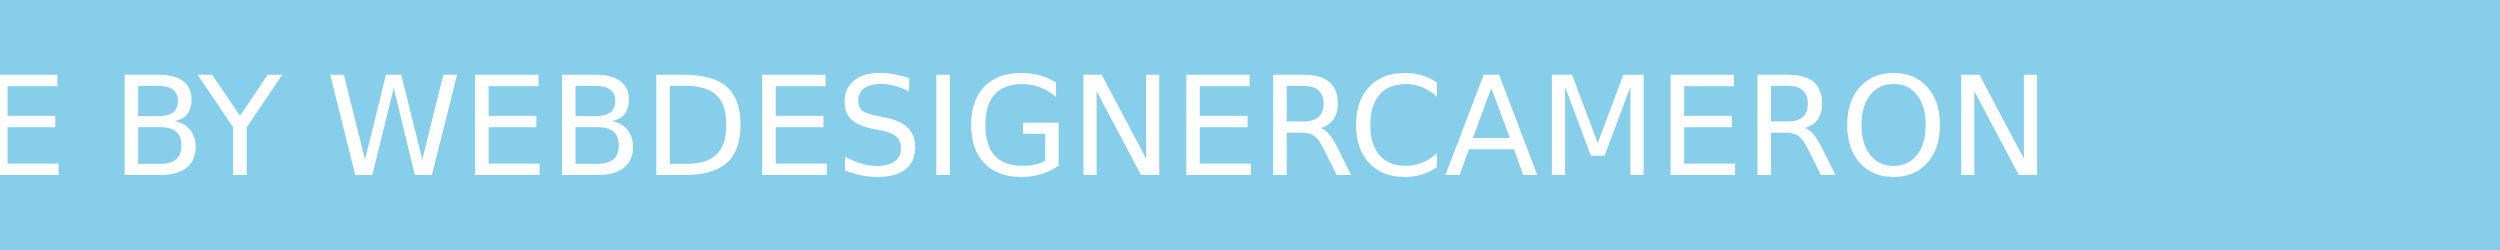
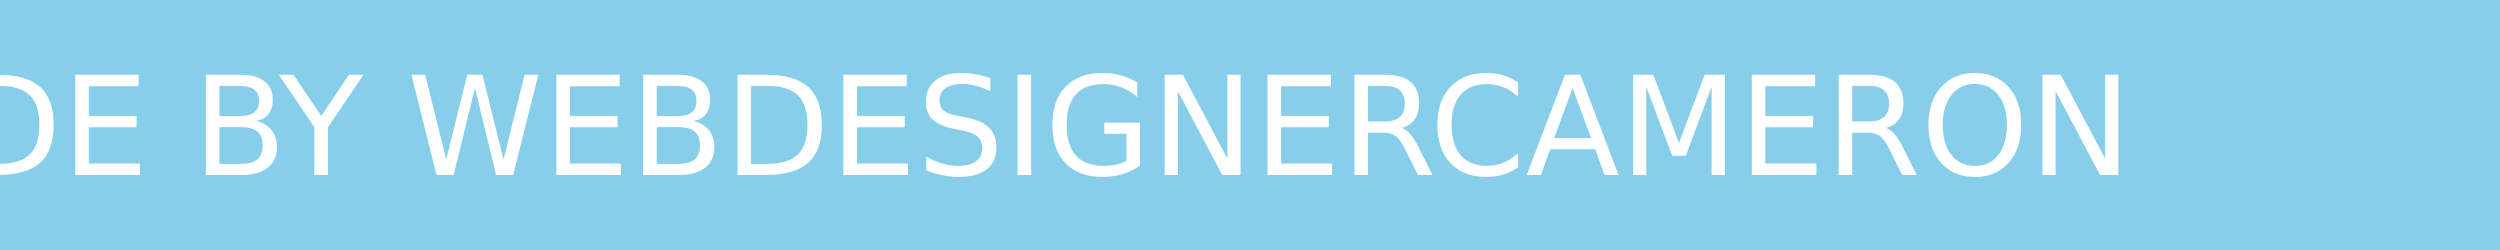
<svg xmlns="http://www.w3.org/2000/svg" width="200" height="20" role="img" aria-label="WebDesignerCameron">
  <g shape-rendering="crispEdges">
    <rect width="200" height="20" fill="#87ceeb" />
  </g>
  <g fill="#fff" text-anchor="middle" font-family="Verdana,Geneva,DejaVu Sans,sans-serif" text-rendering="geometricPrecision" font-size="110">
-     <text x="685" y="140" transform="scale(.1)" fill="#fff" textLength="1300">MADE BY WEBDESIGNERCAMERON</text>
+     <text x="750" y="140" transform="scale(.1)" fill="#fff" textLength="1300">MADE BY WEBDESIGNERCAMERON</text>
  </g>
</svg>
